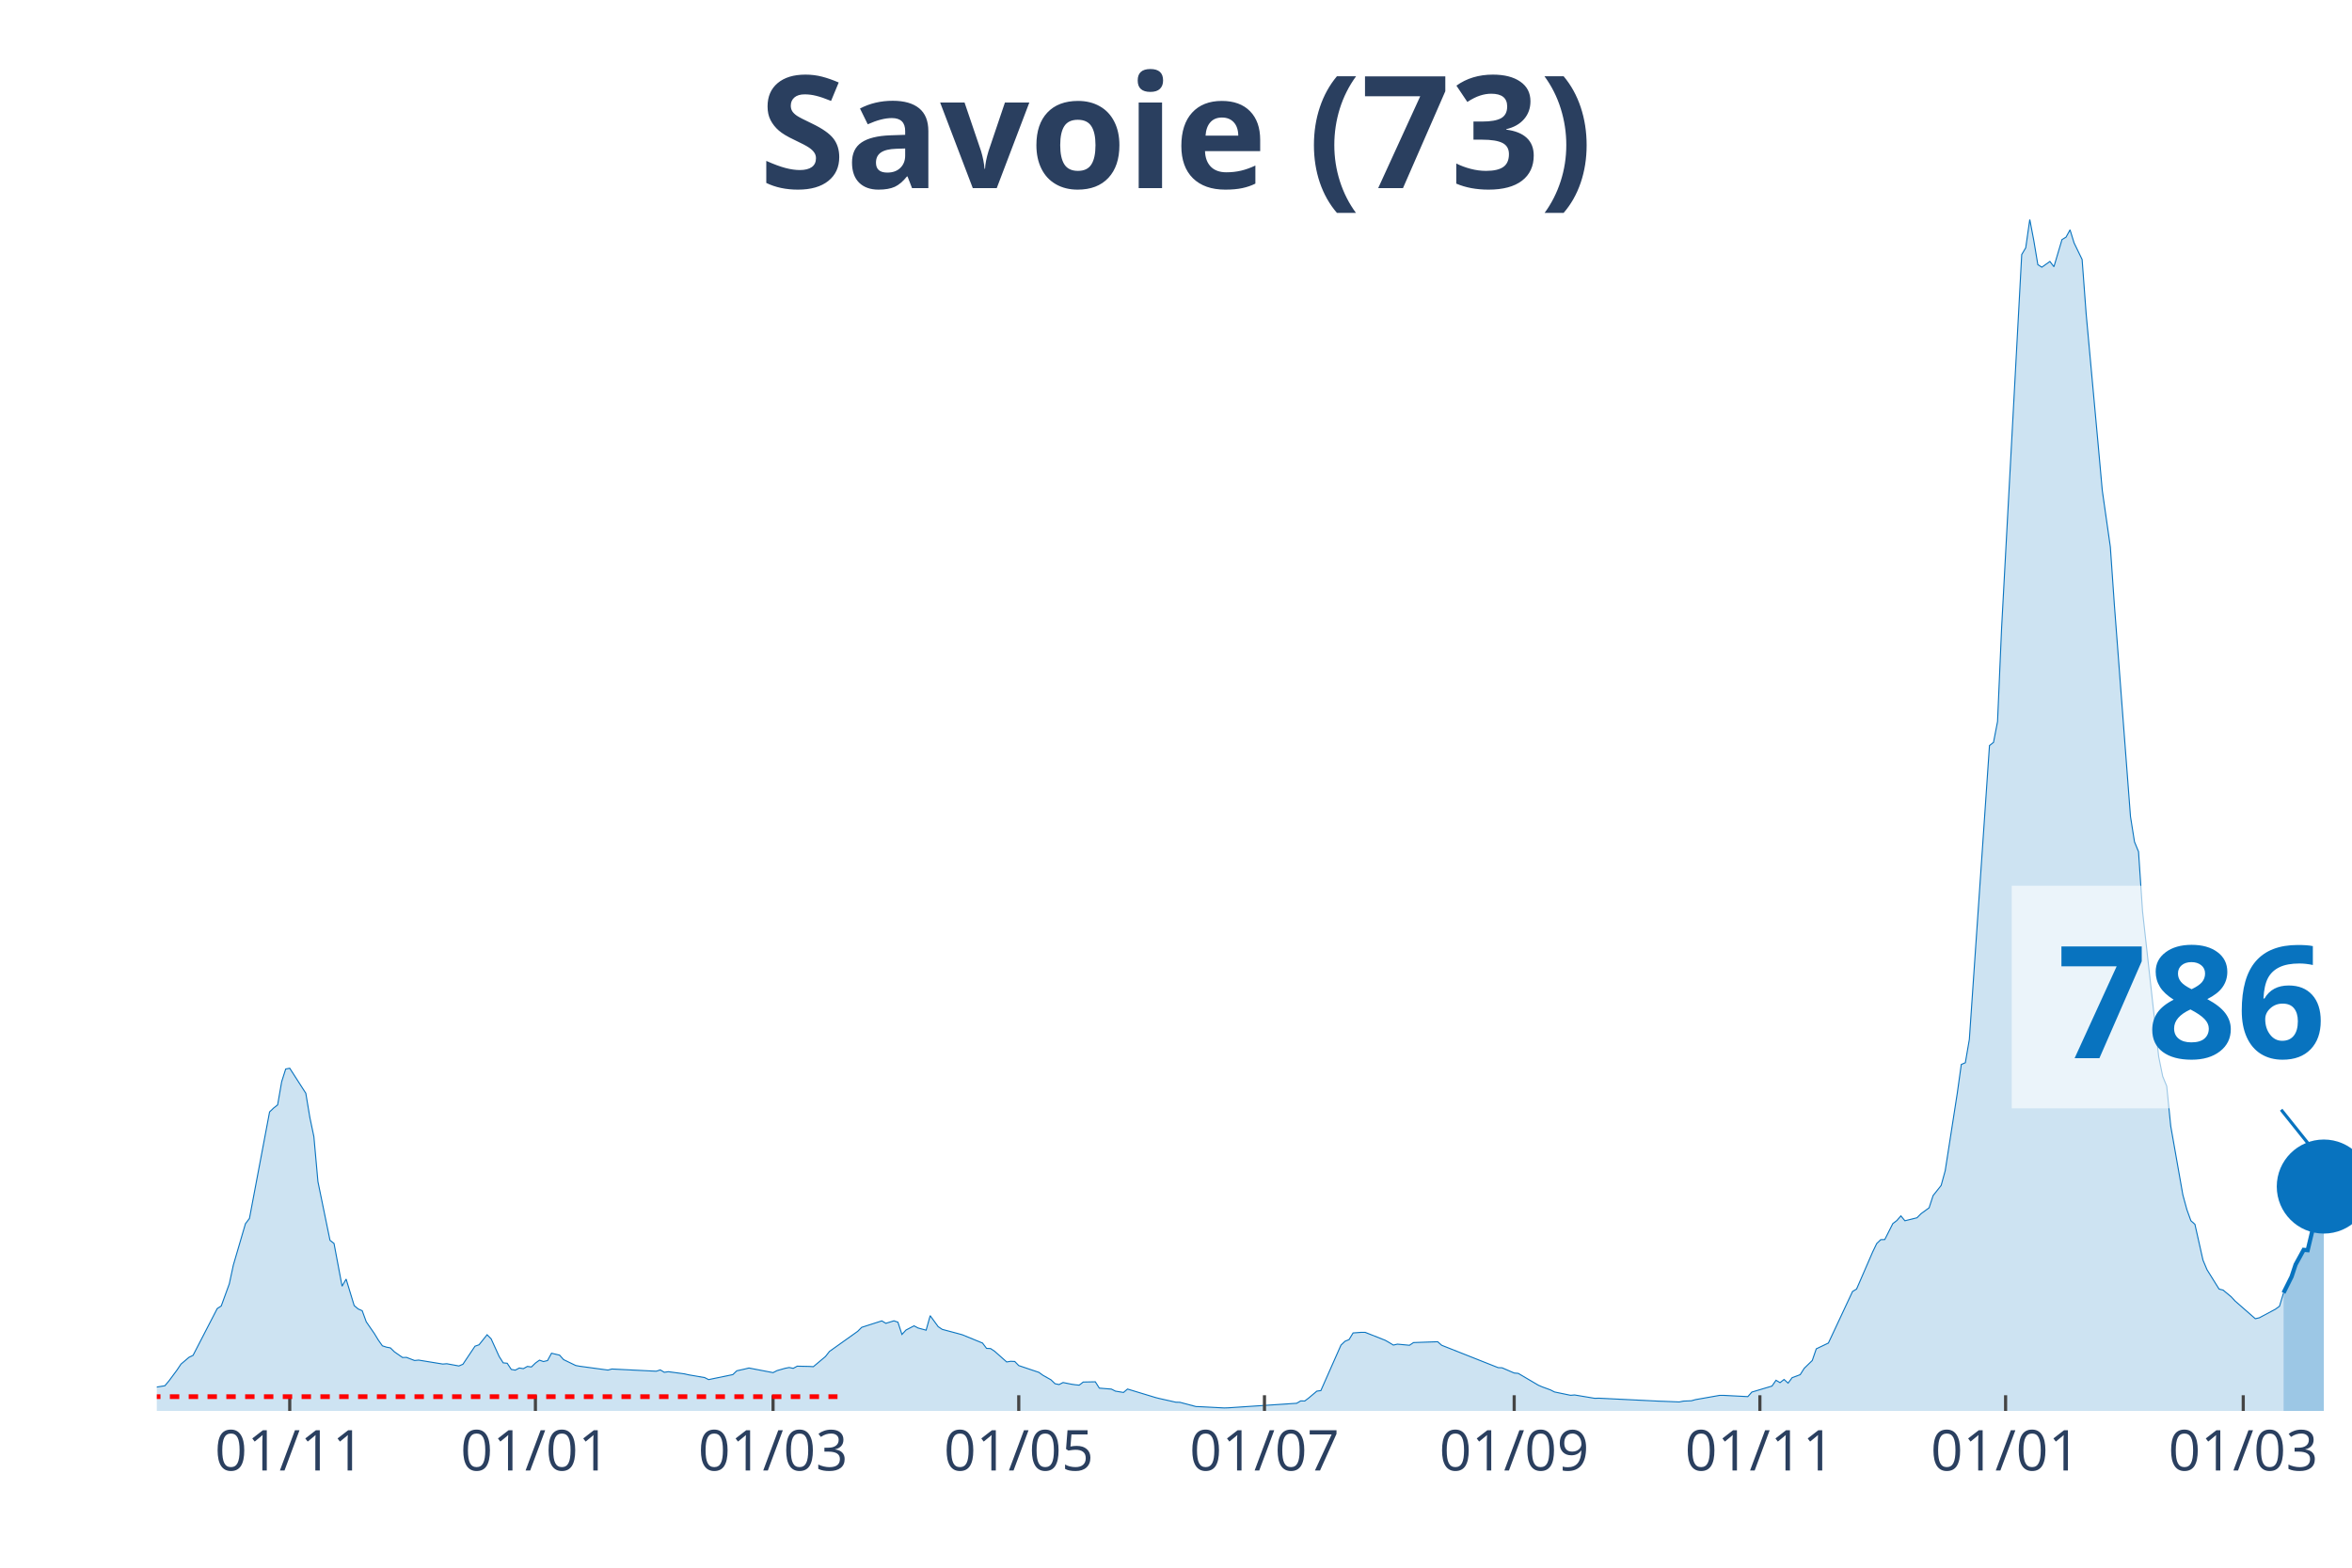
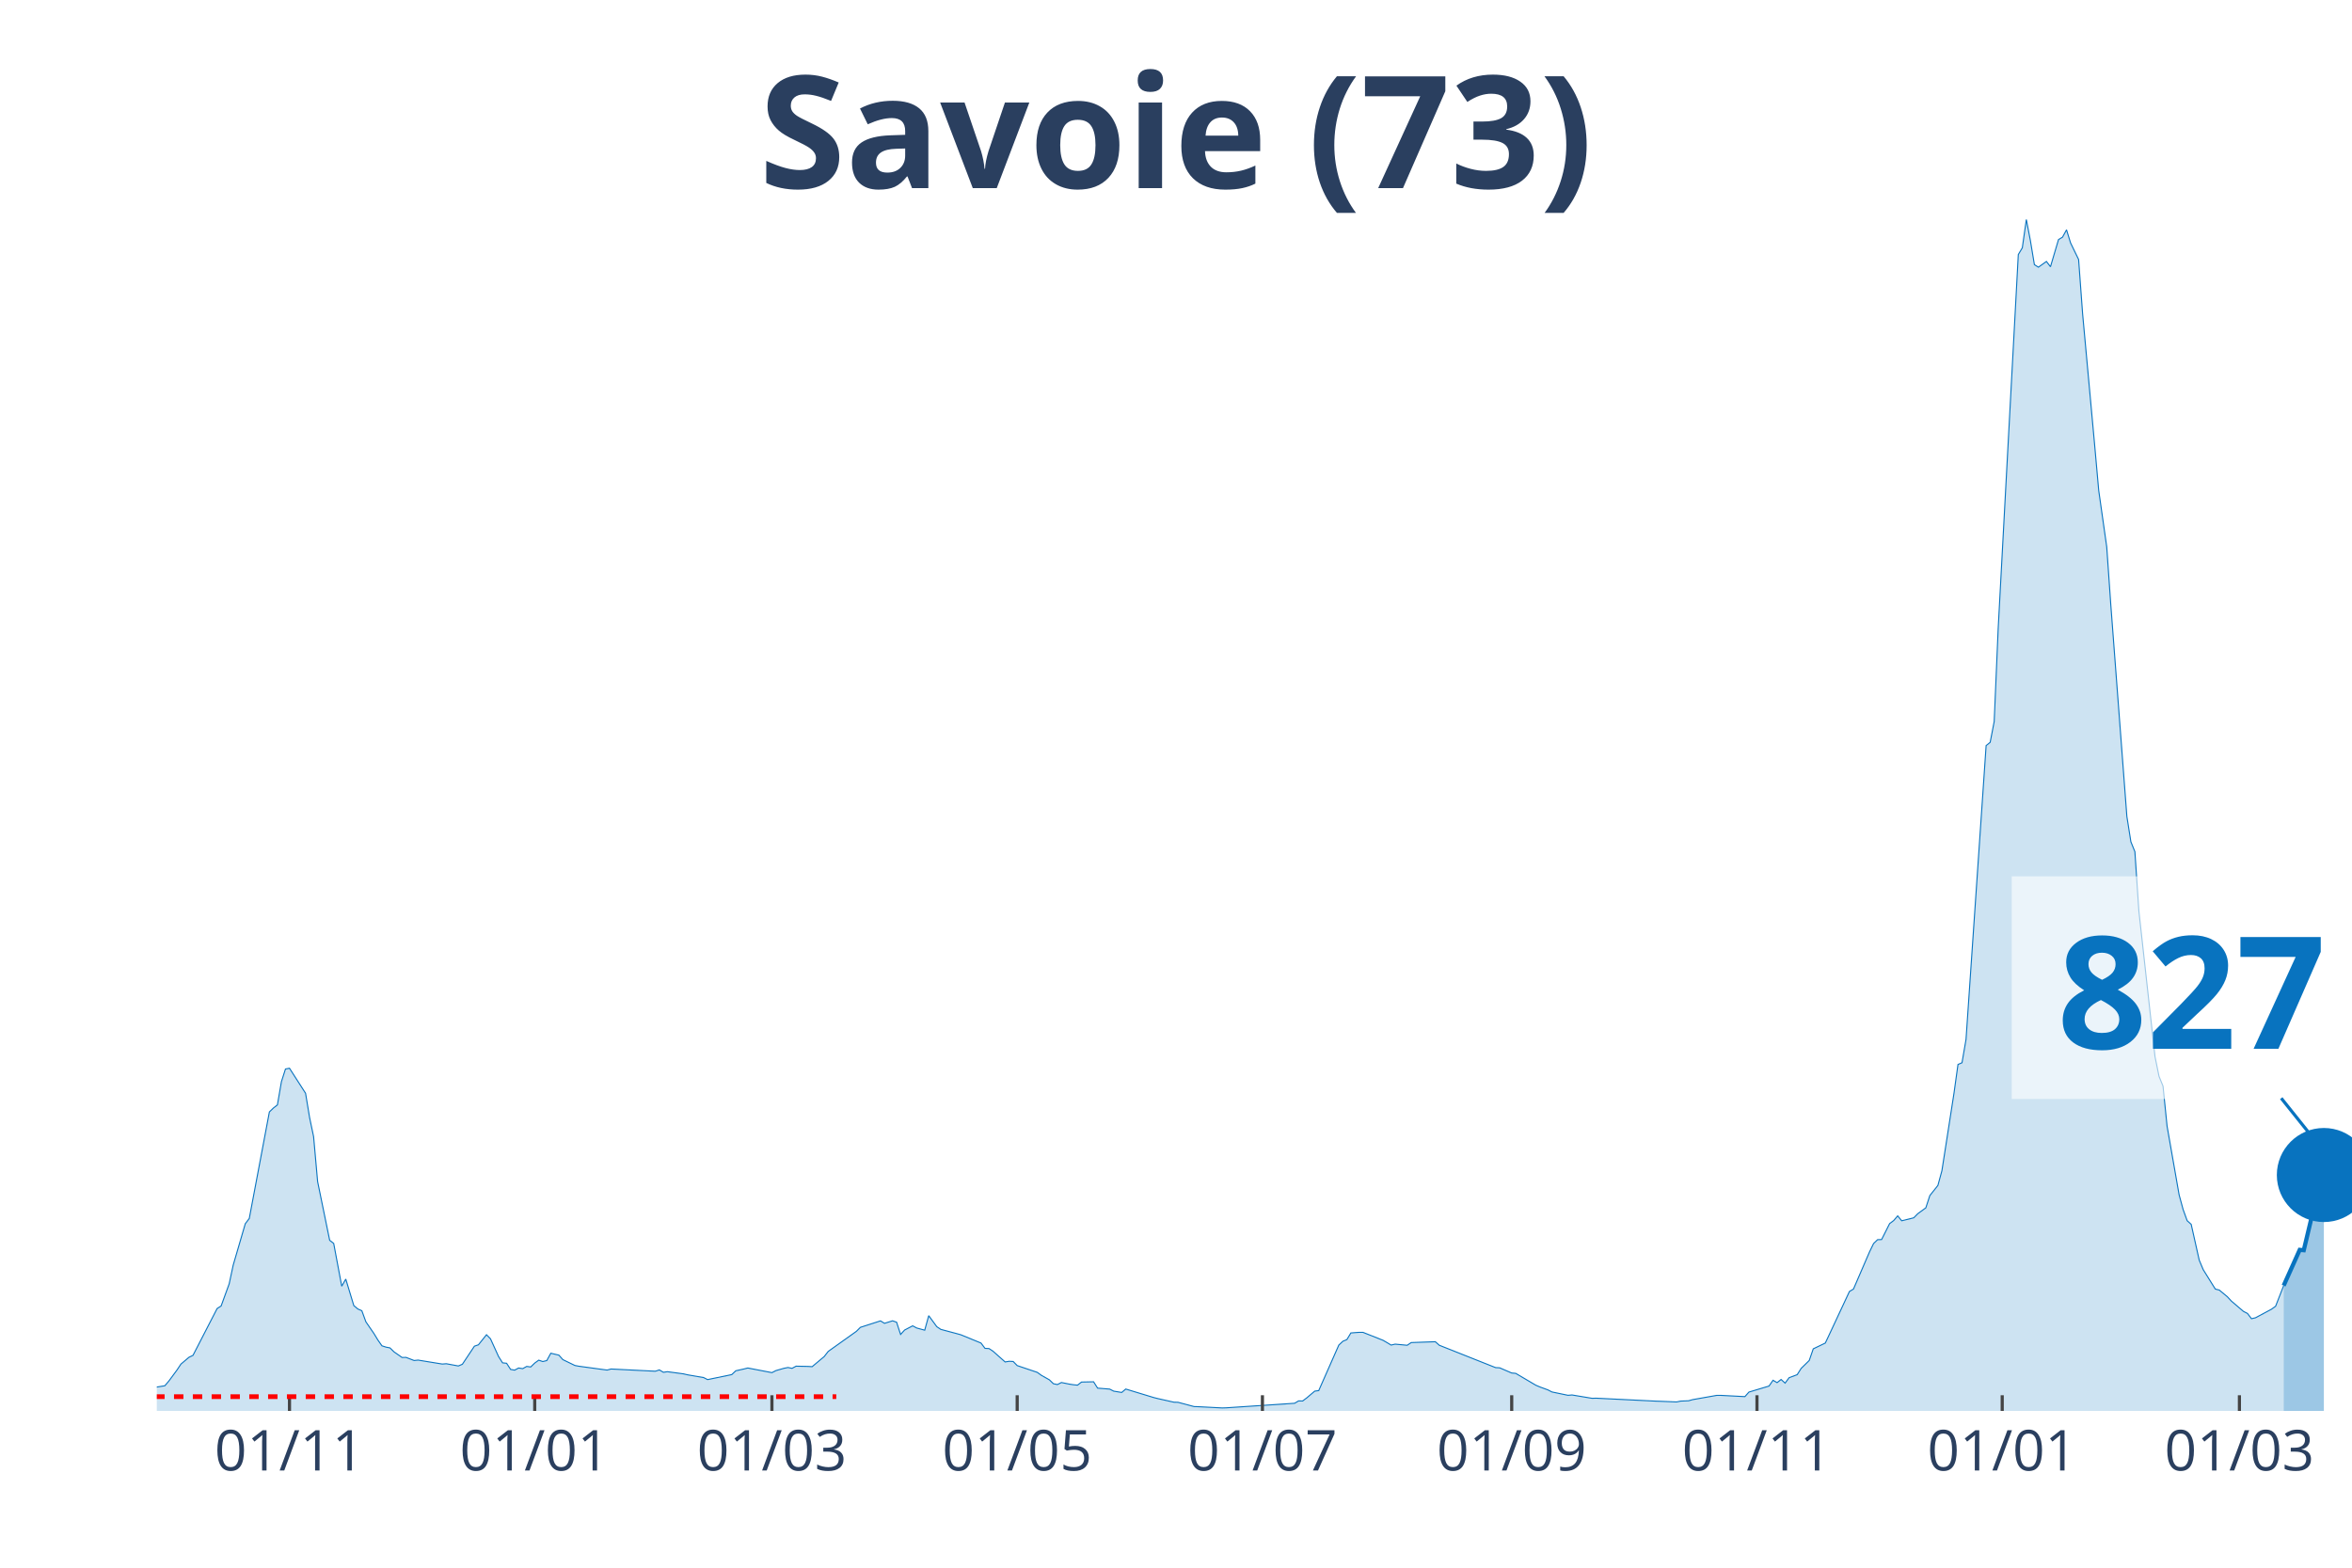
<svg xmlns="http://www.w3.org/2000/svg" class="main-svg" width="1125" height="750" style="" viewBox="0 0 750 500">
  <rect x="0" y="0" width="750" height="500" style="fill: rgb(0, 0, 0); fill-opacity: 0;" />
-   <defs id="defs-bee25c">
+   <defs id="defs-d6a9cc">
    <g class="clips">
-       <clipPath id="clipbee25cxyplot" class="plotclip">
+       <clipPath id="clipd6a9ccxyplot" class="plotclip">
        <rect width="700" height="380" />
      </clipPath>
-       <clipPath class="axesclip" id="clipbee25cx">
+       <clipPath class="axesclip" id="clipd6a9ccx">
        <rect x="50" y="0" width="700" height="500" />
      </clipPath>
-       <clipPath class="axesclip" id="clipbee25cy">
+       <clipPath class="axesclip" id="clipd6a9ccy">
        <rect x="0" y="70" width="750" height="380" />
      </clipPath>
-       <clipPath class="axesclip" id="clipbee25cxy">
+       <clipPath class="axesclip" id="clipd6a9ccxy">
        <rect x="50" y="70" width="700" height="380" />
      </clipPath>
    </g>
    <g class="gradients" />
  </defs>
  <g class="bglayer">
    <rect class="bg" x="50" y="70" width="700" height="380" style="fill: rgb(0, 0, 0); fill-opacity: 0; stroke-width: 0;" />
  </g>
  <g class="layer-below">
    <g class="imagelayer" />
    <g class="shapelayer" />
  </g>
  <g class="cartesianlayer">
    <g class="subplot xy">
      <g class="layer-subplot">
        <g class="shapelayer" />
        <g class="imagelayer" />
      </g>
      <g class="gridlayer">
        <g class="x">
-           <path class="xgrid crisp" transform="translate(92.39,0)" d="M0,70v380" style="stroke: rgb(255, 255, 255); stroke-opacity: 1; stroke-width: 1px;" />
-           <path class="xgrid crisp" transform="translate(170.73,0)" d="M0,70v380" style="stroke: rgb(255, 255, 255); stroke-opacity: 1; stroke-width: 1px;" />
-           <path class="xgrid crisp" transform="translate(246.51,0)" d="M0,70v380" style="stroke: rgb(255, 255, 255); stroke-opacity: 1; stroke-width: 1px;" />
-           <path class="xgrid crisp" transform="translate(324.86,0)" d="M0,70v380" style="stroke: rgb(255, 255, 255); stroke-opacity: 1; stroke-width: 1px;" />
-           <path class="xgrid crisp" transform="translate(403.21,0)" d="M0,70v380" style="stroke: rgb(255, 255, 255); stroke-opacity: 1; stroke-width: 1px;" />
-           <path class="xgrid crisp" transform="translate(482.84,0)" d="M0,70v380" style="stroke: rgb(255, 255, 255); stroke-opacity: 1; stroke-width: 1px;" />
-           <path class="xgrid crisp" transform="translate(561.19,0)" d="M0,70v380" style="stroke: rgb(255, 255, 255); stroke-opacity: 1; stroke-width: 1px;" />
-           <path class="xgrid crisp" transform="translate(639.54,0)" d="M0,70v380" style="stroke: rgb(255, 255, 255); stroke-opacity: 1; stroke-width: 1px;" />
-           <path class="xgrid crisp" transform="translate(715.32,0)" d="M0,70v380" style="stroke: rgb(255, 255, 255); stroke-opacity: 1; stroke-width: 1px;" />
+           <path class="xgrid crisp" transform="translate(92.31,0)" d="M0,70v380" style="stroke: rgb(255, 255, 255); stroke-opacity: 1; stroke-width: 1px;" />
+           <path class="xgrid crisp" transform="translate(170.51,0)" d="M0,70v380" style="stroke: rgb(255, 255, 255); stroke-opacity: 1; stroke-width: 1px;" />
+           <path class="xgrid crisp" transform="translate(246.15,0)" d="M0,70v380" style="stroke: rgb(255, 255, 255); stroke-opacity: 1; stroke-width: 1px;" />
+           <path class="xgrid crisp" transform="translate(324.36,0)" d="M0,70v380" style="stroke: rgb(255, 255, 255); stroke-opacity: 1; stroke-width: 1px;" />
+           <path class="xgrid crisp" transform="translate(402.56,0)" d="M0,70v380" style="stroke: rgb(255, 255, 255); stroke-opacity: 1; stroke-width: 1px;" />
+           <path class="xgrid crisp" transform="translate(482.05,0)" d="M0,70v380" style="stroke: rgb(255, 255, 255); stroke-opacity: 1; stroke-width: 1px;" />
+           <path class="xgrid crisp" transform="translate(560.26,0)" d="M0,70v380" style="stroke: rgb(255, 255, 255); stroke-opacity: 1; stroke-width: 1px;" />
+           <path class="xgrid crisp" transform="translate(638.46,0)" d="M0,70v380" style="stroke: rgb(255, 255, 255); stroke-opacity: 1; stroke-width: 1px;" />
+           <path class="xgrid crisp" transform="translate(714.1,0)" d="M0,70v380" style="stroke: rgb(255, 255, 255); stroke-opacity: 1; stroke-width: 1px;" />
        </g>
        <g class="y" />
      </g>
      <g class="zerolinelayer" />
      <path class="xlines-below" />
      <path class="ylines-below" />
      <g class="overlines-below" />
      <g class="xaxislayer-below" />
      <g class="yaxislayer-below" />
      <g class="overaxes-below" />
-       <g class="plot" transform="translate(50, 70)" clip-path="url('#clipbee25cxyplot')">
+       <g class="plot" transform="translate(50, 70)" clip-path="url('#clipd6a9ccxyplot')">
        <g class="scatterlayer mlayer">
-           <g class="trace scatter tracebdcef4" style="stroke-miterlimit: 2;">
+           <g class="trace scatter trace0bce48" style="stroke-miterlimit: 2;">
            <g class="fills">
              <g>
-                 <path class="js-fill" d="M678.17,380L-174.68,380L-174.68,379.64L-51.38,378.84L-50.09,378.63L-32.11,376.72L-30.83,377.01L-23.12,375.96L-21.83,375.27L-16.7,374.51L-15.41,374.39L-1.28,373.38L0,372.39L2.57,371.97L3.85,370.46L6.42,366.99L7.71,365.07L10.28,362.89L11.56,362.28L19.27,347.35L20.55,346.53L23.12,339.47L24.4,333.5L28.26,320.31L29.54,318.61L35.96,284.64L37.25,283.4L38.53,282.39L39.82,274.99L41.1,270.95L42.39,270.7L47.52,278.69L48.81,286.42L50.09,292.52L51.38,306.86L55.23,325.59L56.51,326.58L59.08,340.22L60.37,337.95L62.94,346.4L64.22,347.48L65.5,348.04L66.79,351.58L69.36,355.3L70.64,357.4L71.93,359.23L73.21,359.65L74.5,359.9L75.78,361.16L78.35,362.95L79.63,362.93L82.2,363.92L83.49,363.79L91.19,365.05L92.48,364.95L96.33,365.66L97.61,365.12L101.47,359.35L102.75,358.91L105.32,355.7L106.61,357L109.17,362.63L110.46,364.67L111.74,364.8L113.03,366.76L114.31,366.99L115.6,366.31L116.88,366.52L118.17,365.81L119.45,365.98L120.73,364.74L122.02,363.81L123.3,364.25L124.59,363.94L125.87,361.6L128.44,362.21L129.72,363.64L133.58,365.51L134.86,365.75L143.85,366.97L145.14,366.63L159.27,367.34L160.55,366.92L161.83,367.68L163.12,367.49L168.26,368.18L169.54,368.48L174.68,369.36L175.96,370.01L183.67,368.42L184.95,367.2L187.52,366.63L188.81,366.31L196.51,367.79L197.8,367.13L200.37,366.4L201.65,366.15L202.94,366.42L204.22,365.73L208.07,365.81L209.36,365.89L213.21,362.66L214.5,361.02L223.49,354.62L224.77,353.34L231.19,351.28L232.48,352.06L235.05,351.26L236.33,351.7L237.61,355.61L238.9,354.2L241.47,352.86L242.75,353.55L245.32,354.25L246.61,349.62L249.17,353.13L250.46,353.99L255.6,355.36L256.88,355.72L263.3,358.35L264.59,360.05L265.87,360.11L267.16,360.97L271.01,364.38L272.29,364.17L273.58,364.23L274.86,365.54L281.28,367.7L282.57,368.63L285.14,370.08L286.42,371.32L287.71,371.59L288.99,370.94L291.56,371.46L292.84,371.65L294.13,371.78L295.41,370.79L299.27,370.71L300.55,372.73L304.4,373.04L305.69,373.69L308.26,374.11L309.54,373.02L318.53,375.75L319.82,376.07L324.95,377.22L326.24,377.25L331.38,378.61L332.66,378.65L340.37,379.05L341.65,379.01L363.49,377.56L364.77,376.8L366.06,376.83L367.34,375.86L369.91,373.69L371.19,373.52L377.61,359L378.9,357.78L380.18,357.25L381.47,355.13L384.04,354.94L385.32,354.94L391.74,357.48L393.03,358.22L394.31,359L395.6,358.7L399.45,359.06L400.73,358.2L408.44,357.93L409.72,359.06L427.71,366.19L428.99,366.25L432.84,367.91L434.13,368.02L440.55,371.8L441.83,372.35L444.4,373.29L445.69,373.95L450.83,375.02L452.11,374.91L458.53,375.98L459.82,375.94L479.08,376.89L480.37,376.93L485.5,377.14L486.79,376.87L489.36,376.76L490.64,376.4L498.35,375.04L499.63,375.04L507.34,375.44L508.62,373.99L515.05,372.07L516.33,370.22L517.61,370.98L518.9,369.97L520.18,371.13L521.47,369.4L524.04,368.44L525.32,366.42L527.89,363.92L529.17,360.2L533.03,358.35L534.31,355.63L540.73,341.91L542.02,341.13L547.16,329.27L548.44,326.62L549.72,325.38L551.01,325.34L553.58,320.25L554.86,319.28L556.15,317.79L557.43,319.35L561.28,318.4L562.57,317.1L565.14,315.23L566.42,311.32L568.99,308.08L570.28,303.39L574.13,278.69L575.41,269.5L576.7,268.95L577.98,261.51L584.4,167.79L585.69,166.76L586.97,160.14L588.26,130.37L594.68,11.18L595.96,9.04L597.25,0L598.53,6.69L599.82,14.4L601.1,15.22L603.67,13.39L604.95,15.07L607.52,6.41L608.81,5.63L610.09,3.3L611.38,7.48L613.94,12.76L615.23,30.13L619.08,72.09L620.37,86.41L622.94,104.42L624.22,122.82L629.36,190.39L630.64,198.48L631.93,201.64L633.21,220.68L638.35,266.98L639.63,273.28L640.92,276.42L642.2,289.16L646.06,311.08L647.34,315.77L648.62,319.33L649.91,320.48L652.48,331.9L653.76,334.95L657.61,341.13L658.9,341.46L661.47,343.59L662.75,344.97L669.17,350.59L670.46,350.29L675.6,347.54L676.88,346.61L678.17,342.33" style="fill: rgb(8, 115, 191); fill-opacity: 0.2; stroke-width: 0;" />
+                 <path class="js-fill" d="M678.21,380L-174.36,380L-174.36,379.64L-51.28,378.84L-50,378.63L-32.05,376.72L-30.77,377.01L-23.08,375.96L-21.79,375.27L-16.67,374.51L-15.38,374.39L-1.28,373.38L0,372.39L2.56,371.97L3.85,370.46L6.41,366.99L7.69,365.07L10.26,362.89L11.54,362.28L19.23,347.35L20.51,346.53L23.08,339.47L24.36,333.5L28.21,320.31L29.49,318.61L35.9,284.64L37.18,283.4L38.46,282.39L39.74,274.99L41.03,270.95L42.31,270.7L47.44,278.69L48.72,286.42L50,292.52L51.28,306.86L55.13,325.59L56.41,326.58L58.97,340.22L60.26,337.95L62.82,346.4L64.1,347.48L65.38,348.04L66.67,351.58L69.23,355.3L70.51,357.4L71.79,359.23L73.08,359.65L74.36,359.9L75.64,361.16L78.21,362.95L79.49,362.93L82.05,363.92L83.33,363.79L91.03,365.05L92.31,364.95L96.15,365.66L97.44,365.12L101.28,359.35L102.56,358.91L105.13,355.7L106.41,357L108.97,362.63L110.26,364.67L111.54,364.8L112.82,366.76L114.1,366.99L115.38,366.31L116.67,366.52L117.95,365.81L119.23,365.98L120.51,364.74L121.79,363.81L123.08,364.25L124.36,363.94L125.64,361.6L128.21,362.21L129.49,363.64L133.33,365.51L134.62,365.75L143.59,366.97L144.87,366.63L158.97,367.34L160.26,366.92L161.54,367.68L162.82,367.49L167.95,368.18L169.23,368.48L174.36,369.36L175.64,370.01L183.33,368.42L184.62,367.2L187.18,366.63L188.46,366.31L196.15,367.79L197.44,367.13L200,366.4L201.28,366.15L202.56,366.42L203.85,365.73L207.69,365.81L208.97,365.89L212.82,362.66L214.1,361.02L223.08,354.62L224.36,353.34L230.77,351.28L232.05,352.06L234.62,351.26L235.9,351.7L237.18,355.61L238.46,354.2L241.03,352.86L242.31,353.55L244.87,354.25L246.15,349.62L248.72,353.13L250,353.99L255.13,355.36L256.41,355.72L262.82,358.35L264.1,360.05L265.38,360.11L266.67,360.97L270.51,364.38L271.79,364.17L273.08,364.23L274.36,365.54L280.77,367.7L282.05,368.63L284.62,370.08L285.9,371.32L287.18,371.59L288.46,370.94L291.03,371.46L292.31,371.65L293.59,371.78L294.87,370.79L298.72,370.71L300,372.73L303.85,373.04L305.13,373.69L307.69,374.11L308.97,373.02L317.95,375.75L319.23,376.07L324.36,377.22L325.64,377.25L330.77,378.61L332.05,378.65L339.74,379.05L341.03,379.01L362.82,377.56L364.1,376.8L365.38,376.83L366.67,375.86L369.23,373.69L370.51,373.52L376.92,359L378.21,357.78L379.49,357.25L380.77,355.13L383.33,354.94L384.62,354.94L391.03,357.48L392.31,358.22L393.59,359L394.87,358.7L398.72,359.06L400,358.2L407.69,357.93L408.97,359.06L426.92,366.19L428.21,366.25L432.05,367.91L433.33,368.02L439.74,371.8L441.03,372.35L443.59,373.29L444.87,373.95L450,375.02L451.28,374.91L457.69,375.98L458.97,375.94L478.21,376.89L479.49,376.93L484.62,377.14L485.9,376.87L488.46,376.76L489.74,376.4L497.44,375.04L498.72,375.04L506.41,375.44L507.69,373.99L514.1,372.07L515.38,370.22L516.67,370.98L517.95,369.97L519.23,371.13L520.51,369.4L523.08,368.44L524.36,366.42L526.92,363.92L528.21,360.2L532.05,358.35L533.33,355.63L539.74,341.91L541.03,341.13L546.15,329.27L547.44,326.62L548.72,325.38L550,325.34L552.56,320.25L553.85,319.28L555.13,317.79L556.41,319.35L560.26,318.4L561.54,317.1L564.1,315.23L565.38,311.32L567.95,308.08L569.23,303.39L573.08,278.69L574.36,269.5L575.64,268.95L576.92,261.51L583.33,167.79L584.62,166.76L585.9,160.14L587.18,130.37L593.59,11.18L594.87,9.04L596.15,0L597.44,6.69L598.72,14.4L600,15.22L602.56,13.39L603.85,15.07L606.41,6.41L607.69,5.63L608.97,3.3L610.26,7.48L612.82,12.76L614.1,30.13L617.95,72.09L619.23,86.41L621.79,104.42L623.08,122.82L628.21,190.39L629.49,198.48L630.77,201.64L632.05,220.68L637.18,266.98L638.46,273.28L639.74,276.42L641.03,289.16L644.87,311.08L646.15,315.77L647.44,319.33L648.72,320.48L651.28,331.9L652.56,334.95L656.41,341.13L657.69,341.46L660.26,343.59L661.54,344.97L665.38,348.25L666.67,348.91L667.95,350.59L669.23,350.29L674.36,347.54L675.64,346.61L678.21,340.03" style="fill: rgb(8, 115, 191); fill-opacity: 0.2; stroke-width: 0;" />
              </g>
            </g>
            <g class="errorbars" />
            <g class="lines">
-               <path class="js-line" d="M-174.68,379.64L-51.38,378.84L-50.09,378.63L-32.11,376.72L-30.83,377.01L-23.12,375.96L-21.83,375.27L-16.7,374.51L-15.41,374.39L-1.28,373.38L0,372.39L2.57,371.97L3.85,370.46L6.42,366.99L7.71,365.07L10.28,362.89L11.56,362.28L19.27,347.35L20.55,346.53L23.12,339.47L24.4,333.5L28.26,320.31L29.54,318.61L35.96,284.64L37.25,283.4L38.53,282.39L39.82,274.99L41.1,270.95L42.39,270.7L47.52,278.69L48.81,286.42L50.09,292.52L51.38,306.86L55.23,325.59L56.51,326.58L59.08,340.22L60.37,337.95L62.94,346.4L64.22,347.48L65.5,348.04L66.79,351.58L69.36,355.3L70.64,357.4L71.93,359.23L73.21,359.65L74.5,359.9L75.78,361.16L78.35,362.95L79.63,362.93L82.2,363.92L83.49,363.79L91.19,365.05L92.48,364.95L96.33,365.66L97.61,365.12L101.47,359.35L102.75,358.91L105.32,355.7L106.61,357L109.17,362.63L110.46,364.67L111.74,364.8L113.03,366.76L114.31,366.99L115.6,366.31L116.88,366.52L118.17,365.81L119.45,365.98L120.73,364.74L122.02,363.81L123.3,364.25L124.59,363.94L125.87,361.6L128.44,362.21L129.72,363.64L133.58,365.51L134.86,365.75L143.85,366.97L145.14,366.63L159.27,367.34L160.55,366.92L161.83,367.68L163.12,367.49L168.26,368.18L169.54,368.48L174.68,369.36L175.96,370.01L183.67,368.42L184.95,367.2L187.52,366.63L188.81,366.31L196.51,367.79L197.8,367.13L200.37,366.4L201.65,366.15L202.94,366.42L204.22,365.73L208.07,365.81L209.36,365.89L213.21,362.66L214.5,361.02L223.49,354.62L224.77,353.34L231.19,351.28L232.48,352.06L235.05,351.26L236.33,351.7L237.61,355.61L238.9,354.2L241.47,352.86L242.75,353.55L245.32,354.25L246.61,349.62L249.17,353.13L250.46,353.99L255.6,355.36L256.88,355.72L263.3,358.35L264.59,360.05L265.87,360.11L267.16,360.97L271.01,364.38L272.29,364.17L273.58,364.23L274.86,365.54L281.28,367.7L282.57,368.63L285.14,370.08L286.42,371.32L287.71,371.59L288.99,370.94L291.56,371.46L292.84,371.65L294.13,371.78L295.41,370.79L299.27,370.71L300.55,372.73L304.4,373.04L305.69,373.69L308.26,374.11L309.54,373.02L318.53,375.75L319.82,376.07L324.95,377.22L326.24,377.25L331.38,378.61L332.66,378.65L340.37,379.05L341.65,379.01L363.49,377.56L364.77,376.8L366.06,376.83L367.34,375.86L369.91,373.69L371.19,373.52L377.61,359L378.9,357.78L380.18,357.25L381.47,355.13L384.04,354.94L385.32,354.94L391.74,357.48L393.03,358.22L394.31,359L395.6,358.7L399.45,359.06L400.73,358.2L408.44,357.93L409.72,359.06L427.71,366.19L428.99,366.25L432.84,367.91L434.13,368.02L440.55,371.8L441.83,372.35L444.4,373.29L445.69,373.95L450.83,375.02L452.11,374.91L458.53,375.98L459.82,375.94L479.08,376.89L480.37,376.93L485.5,377.14L486.79,376.87L489.36,376.76L490.64,376.4L498.35,375.04L499.63,375.04L507.34,375.44L508.62,373.99L515.05,372.07L516.33,370.22L517.61,370.98L518.9,369.97L520.18,371.13L521.47,369.4L524.04,368.44L525.32,366.42L527.89,363.92L529.17,360.2L533.03,358.35L534.31,355.63L540.73,341.91L542.02,341.13L547.16,329.27L548.44,326.62L549.72,325.38L551.01,325.34L553.58,320.25L554.86,319.28L556.15,317.79L557.43,319.35L561.28,318.4L562.57,317.1L565.14,315.23L566.42,311.32L568.99,308.08L570.28,303.39L574.13,278.69L575.41,269.5L576.7,268.95L577.98,261.51L584.4,167.79L585.69,166.76L586.97,160.14L588.26,130.37L594.68,11.18L595.96,9.04L597.25,0L598.53,6.69L599.82,14.4L601.1,15.22L603.67,13.39L604.95,15.07L607.52,6.41L608.81,5.63L610.09,3.3L611.38,7.48L613.94,12.76L615.23,30.13L619.08,72.09L620.37,86.41L622.94,104.42L624.22,122.82L629.36,190.39L630.64,198.48L631.93,201.64L633.21,220.68L638.35,266.98L639.63,273.28L640.92,276.42L642.2,289.16L646.06,311.08L647.34,315.77L648.62,319.33L649.91,320.48L652.48,331.9L653.76,334.95L657.61,341.13L658.9,341.46L661.47,343.59L662.75,344.97L669.17,350.59L670.46,350.29L675.6,347.54L676.88,346.61L678.17,342.33" style="vector-effect: non-scaling-stroke; fill: none; stroke: rgb(8, 115, 191); stroke-opacity: 1; stroke-width: 0.5px; opacity: 1;" />
+               <path class="js-line" d="M-174.36,379.64L-51.28,378.84L-50,378.63L-32.05,376.72L-30.77,377.01L-23.08,375.96L-21.79,375.27L-16.67,374.51L-15.38,374.39L-1.28,373.38L0,372.39L2.56,371.97L3.85,370.46L6.41,366.99L7.69,365.07L10.26,362.89L11.54,362.28L19.23,347.35L20.51,346.53L23.08,339.47L24.36,333.5L28.21,320.31L29.49,318.61L35.9,284.64L37.18,283.4L38.46,282.39L39.74,274.99L41.03,270.95L42.31,270.7L47.44,278.69L48.72,286.42L50,292.52L51.28,306.86L55.13,325.59L56.41,326.58L58.97,340.22L60.26,337.95L62.82,346.4L64.1,347.48L65.38,348.04L66.67,351.58L69.23,355.3L70.51,357.4L71.79,359.23L73.08,359.65L74.36,359.9L75.64,361.16L78.21,362.95L79.49,362.93L82.05,363.92L83.33,363.79L91.03,365.05L92.31,364.95L96.15,365.66L97.44,365.12L101.28,359.35L102.56,358.91L105.13,355.7L106.41,357L108.97,362.63L110.26,364.67L111.54,364.8L112.82,366.76L114.1,366.99L115.38,366.31L116.67,366.52L117.95,365.81L119.23,365.98L120.51,364.74L121.79,363.81L123.08,364.25L124.36,363.94L125.64,361.6L128.21,362.21L129.49,363.64L133.33,365.51L134.62,365.75L143.59,366.97L144.87,366.63L158.97,367.34L160.26,366.92L161.54,367.68L162.82,367.49L167.95,368.18L169.23,368.48L174.36,369.36L175.64,370.01L183.33,368.42L184.62,367.2L187.18,366.63L188.46,366.31L196.15,367.79L197.44,367.13L200,366.4L201.28,366.15L202.56,366.42L203.85,365.73L207.69,365.81L208.97,365.89L212.82,362.66L214.1,361.02L223.08,354.62L224.36,353.34L230.77,351.28L232.05,352.06L234.62,351.26L235.9,351.7L237.18,355.61L238.46,354.2L241.03,352.86L242.31,353.55L244.87,354.25L246.15,349.62L248.72,353.13L250,353.99L255.13,355.36L256.41,355.72L262.82,358.35L264.1,360.05L265.38,360.11L266.67,360.97L270.51,364.38L271.79,364.17L273.08,364.23L274.36,365.54L280.77,367.7L282.05,368.63L284.62,370.08L285.9,371.32L287.18,371.59L288.46,370.94L291.03,371.46L292.31,371.65L293.59,371.78L294.87,370.79L298.72,370.71L300,372.73L303.85,373.04L305.13,373.69L307.69,374.11L308.97,373.02L317.95,375.75L319.23,376.07L324.36,377.22L325.64,377.25L330.77,378.61L332.05,378.65L339.74,379.05L341.03,379.01L362.82,377.56L364.1,376.8L365.38,376.83L366.67,375.86L369.23,373.69L370.51,373.52L376.92,359L378.21,357.78L379.49,357.25L380.77,355.13L383.33,354.94L384.62,354.94L391.03,357.48L392.31,358.22L393.59,359L394.87,358.7L398.72,359.06L400,358.2L407.69,357.93L408.97,359.06L426.92,366.19L428.21,366.25L432.05,367.91L433.33,368.02L439.74,371.8L441.03,372.35L443.59,373.29L444.87,373.95L450,375.02L451.28,374.91L457.69,375.98L458.97,375.94L478.21,376.89L479.49,376.93L484.62,377.14L485.9,376.87L488.46,376.76L489.74,376.4L497.44,375.04L498.72,375.04L506.41,375.44L507.69,373.99L514.1,372.07L515.38,370.22L516.67,370.98L517.95,369.97L519.23,371.13L520.51,369.4L523.08,368.44L524.36,366.42L526.92,363.92L528.21,360.2L532.05,358.35L533.33,355.63L539.74,341.91L541.03,341.13L546.15,329.27L547.44,326.62L548.72,325.38L550,325.34L552.56,320.25L553.85,319.28L555.13,317.79L556.41,319.35L560.26,318.4L561.54,317.1L564.1,315.23L565.38,311.32L567.95,308.08L569.23,303.39L573.08,278.69L574.36,269.5L575.64,268.95L576.92,261.51L583.33,167.79L584.62,166.76L585.9,160.14L587.18,130.37L593.59,11.18L594.87,9.04L596.15,0L597.44,6.69L598.72,14.4L600,15.22L602.56,13.39L603.85,15.07L606.41,6.41L607.69,5.63L608.97,3.3L610.26,7.48L612.82,12.76L614.1,30.13L617.95,72.09L619.23,86.41L621.79,104.42L623.08,122.82L628.21,190.39L629.49,198.48L630.77,201.64L632.05,220.68L637.18,266.98L638.46,273.28L639.74,276.42L641.03,289.16L644.87,311.08L646.15,315.77L647.44,319.33L648.72,320.48L651.28,331.9L652.56,334.95L656.41,341.13L657.69,341.46L660.26,343.59L661.54,344.97L665.38,348.25L666.67,348.91L667.95,350.59L669.23,350.29L674.36,347.54L675.64,346.61L678.21,340.03" style="vector-effect: non-scaling-stroke; fill: none; stroke: rgb(8, 115, 191); stroke-opacity: 1; stroke-width: 0.5px; opacity: 1;" />
            </g>
            <g class="points" />
            <g class="text" />
          </g>
-           <g class="trace scatter tracead552a" style="stroke-miterlimit: 2;">
+           <g class="trace scatter trace2bef7c" style="stroke-miterlimit: 2;">
            <g class="fills">
              <g>
-                 <path class="js-fill" d="M691.01,380L678.17,380L678.17,342.33L680.73,337.2L682.02,333.31L684.59,328.62L685.87,328.74L689.72,312.66L691.01,308.44" style="fill: rgb(8, 115, 191); fill-opacity: 0.4; stroke-width: 0;" />
+                 <path class="js-fill" d="M691.03,380L678.21,380L678.21,340.03L683.33,328.62L684.62,328.74L688.46,312.64L689.74,308.39L691.03,304.76" style="fill: rgb(8, 115, 191); fill-opacity: 0.4; stroke-width: 0;" />
              </g>
            </g>
            <g class="errorbars" />
            <g class="lines">
-               <path class="js-line" d="M678.17,342.33L680.73,337.2L682.02,333.31L684.59,328.62L685.87,328.74L689.72,312.66L691.01,308.44" style="vector-effect: non-scaling-stroke; fill: none; stroke: rgb(8, 115, 191); stroke-opacity: 1; stroke-width: 2px; opacity: 1;" />
+               <path class="js-line" d="M678.21,340.03L683.33,328.62L684.62,328.74L688.46,312.64L689.74,308.39L691.03,304.76" style="vector-effect: non-scaling-stroke; fill: none; stroke: rgb(8, 115, 191); stroke-opacity: 1; stroke-width: 2px; opacity: 1;" />
            </g>
            <g class="points" />
            <g class="text" />
          </g>
-           <g class="trace scatter trace75ea79" style="stroke-miterlimit: 2; opacity: 1;">
+           <g class="trace scatter trace44cfc2" style="stroke-miterlimit: 2; opacity: 1;">
            <g class="fills" />
            <g class="errorbars" />
            <g class="lines" />
            <g class="points">
-               <path class="point" transform="translate(691.01,308.44)" d="M15,0A15,15 0 1,1 0,-15A15,15 0 0,1 15,0Z" style="opacity: 1; stroke-width: 0px; fill: rgb(8, 115, 191); fill-opacity: 1;" />
+               <path class="point" transform="translate(691.03,304.76)" d="M15,0A15,15 0 1,1 0,-15A15,15 0 0,1 15,0Z" style="opacity: 1; stroke-width: 0px; fill: rgb(8, 115, 191); fill-opacity: 1;" />
            </g>
            <g class="text" />
          </g>
        </g>
      </g>
      <g class="overplot" />
      <path class="xlines-above crisp" style="fill: none; stroke-width: 1px; stroke: rgb(0, 0, 0); stroke-opacity: 0;" d="" />
      <path class="ylines-above crisp" style="fill: none;" d="M0,0" />
      <g class="overlines-above" />
      <g class="xaxislayer-above">
-         <path class="xtick ticks crisp" d="M0,450v-5" transform="translate(92.39,0)" style="stroke: rgb(68, 68, 68); stroke-opacity: 1; stroke-width: 1px;" />
-         <path class="xtick ticks crisp" d="M0,450v-5" transform="translate(170.73,0)" style="stroke: rgb(68, 68, 68); stroke-opacity: 1; stroke-width: 1px;" />
-         <path class="xtick ticks crisp" d="M0,450v-5" transform="translate(246.51,0)" style="stroke: rgb(68, 68, 68); stroke-opacity: 1; stroke-width: 1px;" />
-         <path class="xtick ticks crisp" d="M0,450v-5" transform="translate(324.86,0)" style="stroke: rgb(68, 68, 68); stroke-opacity: 1; stroke-width: 1px;" />
-         <path class="xtick ticks crisp" d="M0,450v-5" transform="translate(403.21,0)" style="stroke: rgb(68, 68, 68); stroke-opacity: 1; stroke-width: 1px;" />
-         <path class="xtick ticks crisp" d="M0,450v-5" transform="translate(482.84,0)" style="stroke: rgb(68, 68, 68); stroke-opacity: 1; stroke-width: 1px;" />
-         <path class="xtick ticks crisp" d="M0,450v-5" transform="translate(561.19,0)" style="stroke: rgb(68, 68, 68); stroke-opacity: 1; stroke-width: 1px;" />
-         <path class="xtick ticks crisp" d="M0,450v-5" transform="translate(639.54,0)" style="stroke: rgb(68, 68, 68); stroke-opacity: 1; stroke-width: 1px;" />
-         <path class="xtick ticks crisp" d="M0,450v-5" transform="translate(715.32,0)" style="stroke: rgb(68, 68, 68); stroke-opacity: 1; stroke-width: 1px;" />
+         <path class="xtick ticks crisp" d="M0,450v-5" transform="translate(92.31,0)" style="stroke: rgb(68, 68, 68); stroke-opacity: 1; stroke-width: 1px;" />
+         <path class="xtick ticks crisp" d="M0,450v-5" transform="translate(170.51,0)" style="stroke: rgb(68, 68, 68); stroke-opacity: 1; stroke-width: 1px;" />
+         <path class="xtick ticks crisp" d="M0,450v-5" transform="translate(246.15,0)" style="stroke: rgb(68, 68, 68); stroke-opacity: 1; stroke-width: 1px;" />
+         <path class="xtick ticks crisp" d="M0,450v-5" transform="translate(324.36,0)" style="stroke: rgb(68, 68, 68); stroke-opacity: 1; stroke-width: 1px;" />
+         <path class="xtick ticks crisp" d="M0,450v-5" transform="translate(402.56,0)" style="stroke: rgb(68, 68, 68); stroke-opacity: 1; stroke-width: 1px;" />
+         <path class="xtick ticks crisp" d="M0,450v-5" transform="translate(482.05,0)" style="stroke: rgb(68, 68, 68); stroke-opacity: 1; stroke-width: 1px;" />
+         <path class="xtick ticks crisp" d="M0,450v-5" transform="translate(560.26,0)" style="stroke: rgb(68, 68, 68); stroke-opacity: 1; stroke-width: 1px;" />
+         <path class="xtick ticks crisp" d="M0,450v-5" transform="translate(638.46,0)" style="stroke: rgb(68, 68, 68); stroke-opacity: 1; stroke-width: 1px;" />
+         <path class="xtick ticks crisp" d="M0,450v-5" transform="translate(714.1,0)" style="stroke: rgb(68, 68, 68); stroke-opacity: 1; stroke-width: 1px;" />
        <g class="xtick">
-           <text text-anchor="middle" x="0" y="469" transform="translate(92.39,0)" style="font-family: 'Open Sans', verdana, arial, sans-serif; font-size: 18px; fill: rgb(42, 63, 95); fill-opacity: 1; white-space: pre;">01/11</text>
+           <text text-anchor="middle" x="0" y="469" transform="translate(92.31,0)" style="font-family: 'Open Sans', verdana, arial, sans-serif; font-size: 18px; fill: rgb(42, 63, 95); fill-opacity: 1; white-space: pre;">01/11</text>
        </g>
        <g class="xtick">
-           <text text-anchor="middle" x="0" y="469" transform="translate(170.73,0)" style="font-family: 'Open Sans', verdana, arial, sans-serif; font-size: 18px; fill: rgb(42, 63, 95); fill-opacity: 1; white-space: pre;">01/01</text>
+           <text text-anchor="middle" x="0" y="469" transform="translate(170.51,0)" style="font-family: 'Open Sans', verdana, arial, sans-serif; font-size: 18px; fill: rgb(42, 63, 95); fill-opacity: 1; white-space: pre;">01/01</text>
        </g>
        <g class="xtick">
-           <text text-anchor="middle" x="0" y="469" transform="translate(246.51,0)" style="font-family: 'Open Sans', verdana, arial, sans-serif; font-size: 18px; fill: rgb(42, 63, 95); fill-opacity: 1; white-space: pre;">01/03</text>
+           <text text-anchor="middle" x="0" y="469" transform="translate(246.15,0)" style="font-family: 'Open Sans', verdana, arial, sans-serif; font-size: 18px; fill: rgb(42, 63, 95); fill-opacity: 1; white-space: pre;">01/03</text>
        </g>
        <g class="xtick">
-           <text text-anchor="middle" x="0" y="469" transform="translate(324.86,0)" style="font-family: 'Open Sans', verdana, arial, sans-serif; font-size: 18px; fill: rgb(42, 63, 95); fill-opacity: 1; white-space: pre;">01/05</text>
+           <text text-anchor="middle" x="0" y="469" transform="translate(324.36,0)" style="font-family: 'Open Sans', verdana, arial, sans-serif; font-size: 18px; fill: rgb(42, 63, 95); fill-opacity: 1; white-space: pre;">01/05</text>
        </g>
        <g class="xtick">
-           <text text-anchor="middle" x="0" y="469" transform="translate(403.21,0)" style="font-family: 'Open Sans', verdana, arial, sans-serif; font-size: 18px; fill: rgb(42, 63, 95); fill-opacity: 1; white-space: pre;">01/07</text>
+           <text text-anchor="middle" x="0" y="469" transform="translate(402.56,0)" style="font-family: 'Open Sans', verdana, arial, sans-serif; font-size: 18px; fill: rgb(42, 63, 95); fill-opacity: 1; white-space: pre;">01/07</text>
        </g>
        <g class="xtick">
-           <text text-anchor="middle" x="0" y="469" transform="translate(482.84,0)" style="font-family: 'Open Sans', verdana, arial, sans-serif; font-size: 18px; fill: rgb(42, 63, 95); fill-opacity: 1; white-space: pre;">01/09</text>
+           <text text-anchor="middle" x="0" y="469" transform="translate(482.05,0)" style="font-family: 'Open Sans', verdana, arial, sans-serif; font-size: 18px; fill: rgb(42, 63, 95); fill-opacity: 1; white-space: pre;">01/09</text>
        </g>
        <g class="xtick">
-           <text text-anchor="middle" x="0" y="469" transform="translate(561.19,0)" style="font-family: 'Open Sans', verdana, arial, sans-serif; font-size: 18px; fill: rgb(42, 63, 95); fill-opacity: 1; white-space: pre;">01/11</text>
+           <text text-anchor="middle" x="0" y="469" transform="translate(560.26,0)" style="font-family: 'Open Sans', verdana, arial, sans-serif; font-size: 18px; fill: rgb(42, 63, 95); fill-opacity: 1; white-space: pre;">01/11</text>
        </g>
        <g class="xtick">
-           <text text-anchor="middle" x="0" y="469" transform="translate(639.54,0)" style="font-family: 'Open Sans', verdana, arial, sans-serif; font-size: 18px; fill: rgb(42, 63, 95); fill-opacity: 1; white-space: pre;">01/01</text>
+           <text text-anchor="middle" x="0" y="469" transform="translate(638.46,0)" style="font-family: 'Open Sans', verdana, arial, sans-serif; font-size: 18px; fill: rgb(42, 63, 95); fill-opacity: 1; white-space: pre;">01/01</text>
        </g>
        <g class="xtick">
-           <text text-anchor="middle" x="0" y="469" transform="translate(715.32,0)" style="font-family: 'Open Sans', verdana, arial, sans-serif; font-size: 18px; fill: rgb(42, 63, 95); fill-opacity: 1; white-space: pre;">01/03</text>
+           <text text-anchor="middle" x="0" y="469" transform="translate(714.1,0)" style="font-family: 'Open Sans', verdana, arial, sans-serif; font-size: 18px; fill: rgb(42, 63, 95); fill-opacity: 1; white-space: pre;">01/03</text>
        </g>
      </g>
      <g class="yaxislayer-above" />
      <g class="overaxes-above" />
    </g>
  </g>
  <g class="polarlayer" />
  <g class="ternarylayer" />
  <g class="geolayer" />
  <g class="funnelarealayer" />
  <g class="pielayer" />
  <g class="treemaplayer" />
  <g class="sunburstlayer" />
  <g class="glimages" />
-   <defs id="topdefs-bee25c">
+   <defs id="topdefs-d6a9cc">
    <g class="clips" />
  </defs>
  <g class="layer-above">
    <g class="imagelayer" />
    <g class="shapelayer">
-       <path data-index="0" fill-rule="evenodd" d="M-671.83,445.45L267.06,445.45" clip-path="url('#clipbee25cxy')" style="opacity: 1; stroke: rgb(255, 0, 0); stroke-opacity: 1; fill: rgb(0, 0, 0); fill-opacity: 0; stroke-dasharray: 3px, 3px; stroke-width: 1.5px;" />
+       <path data-index="0" fill-rule="evenodd" d="M-670.51,445.45L266.67,445.45" clip-path="url('#clipd6a9ccxy')" style="opacity: 1; stroke: rgb(255, 0, 0); stroke-opacity: 1; fill: rgb(0, 0, 0); fill-opacity: 0; stroke-dasharray: 3px, 3px; stroke-width: 1.5px;" />
    </g>
  </g>
  <g class="infolayer">
    <g class="g-gtitle">
      <text class="gtitle" x="375" y="25" text-anchor="middle" dy="0.7em" style="font-family: 'Open Sans', verdana, arial, sans-serif; font-size: 50px; fill: rgb(42, 63, 95); opacity: 1; font-weight: normal; white-space: pre;">
        <tspan style="font-weight:bold">Savoie (73)</tspan>
      </text>
    </g>
    <g class="g-xtitle" />
    <g class="annotation" data-index="0" style="opacity: 1;">
-       <g class="annotation-text-g" transform="rotate(0,699.01,318.44)">
-         <g class="cursor-pointer" transform="translate(641, 282)">
+       <g class="annotation-text-g" transform="rotate(0,699.03,314.76)">
+         <g class="cursor-pointer" transform="translate(641, 279)">
          <rect class="bg" x="0.5" y="0.5" width="115" height="71" style="stroke-width: 1px; stroke: rgb(0, 0, 0); stroke-opacity: 0; fill: rgb(255, 255, 255); fill-opacity: 0.6;" />
          <text class="annotation-text" text-anchor="middle" x="57.812" y="55.5" style="font-family: 'Open Sans', verdana, arial, sans-serif; font-size: 50px; fill: rgb(8, 115, 191); fill-opacity: 1; white-space: pre;">
-             <tspan style="font-weight:bold">786 </tspan>
+             <tspan style="font-weight:bold">827 </tspan>
          </text>
        </g>
      </g>
      <g class="annotation-arrow-g" style="opacity: 1;">
-         <path d="M727.41,353.94L739.01,368.44" style="stroke-width: 1px; stroke: rgb(8, 115, 191); stroke-opacity: 1; stroke-dasharray: 0px, 0px, 18.569px, 18.569px;" />
+         <path d="M727.43,350.26L739.03,364.76" style="stroke-width: 1px; stroke: rgb(8, 115, 191); stroke-opacity: 1; stroke-dasharray: 0px, 0px, 18.569px, 18.569px;" />
      </g>
    </g>
  </g>
</svg>
